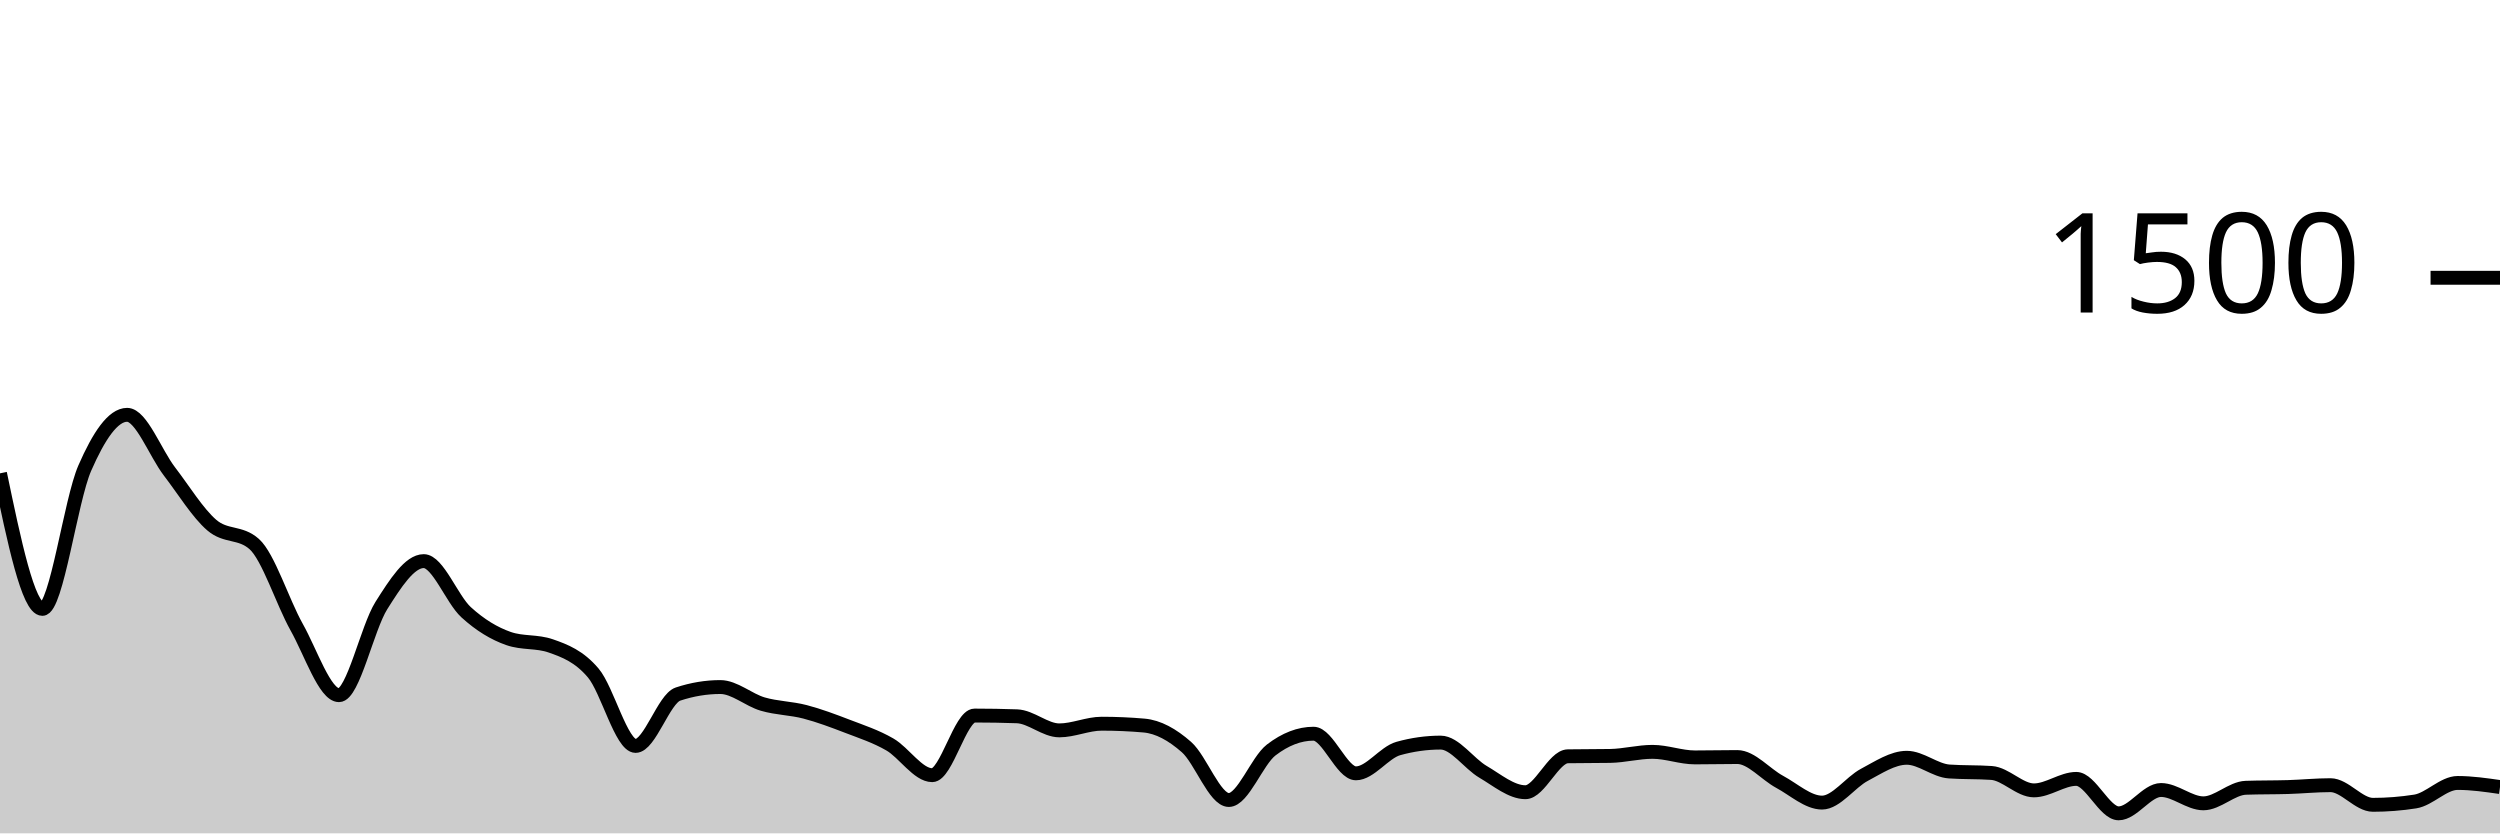
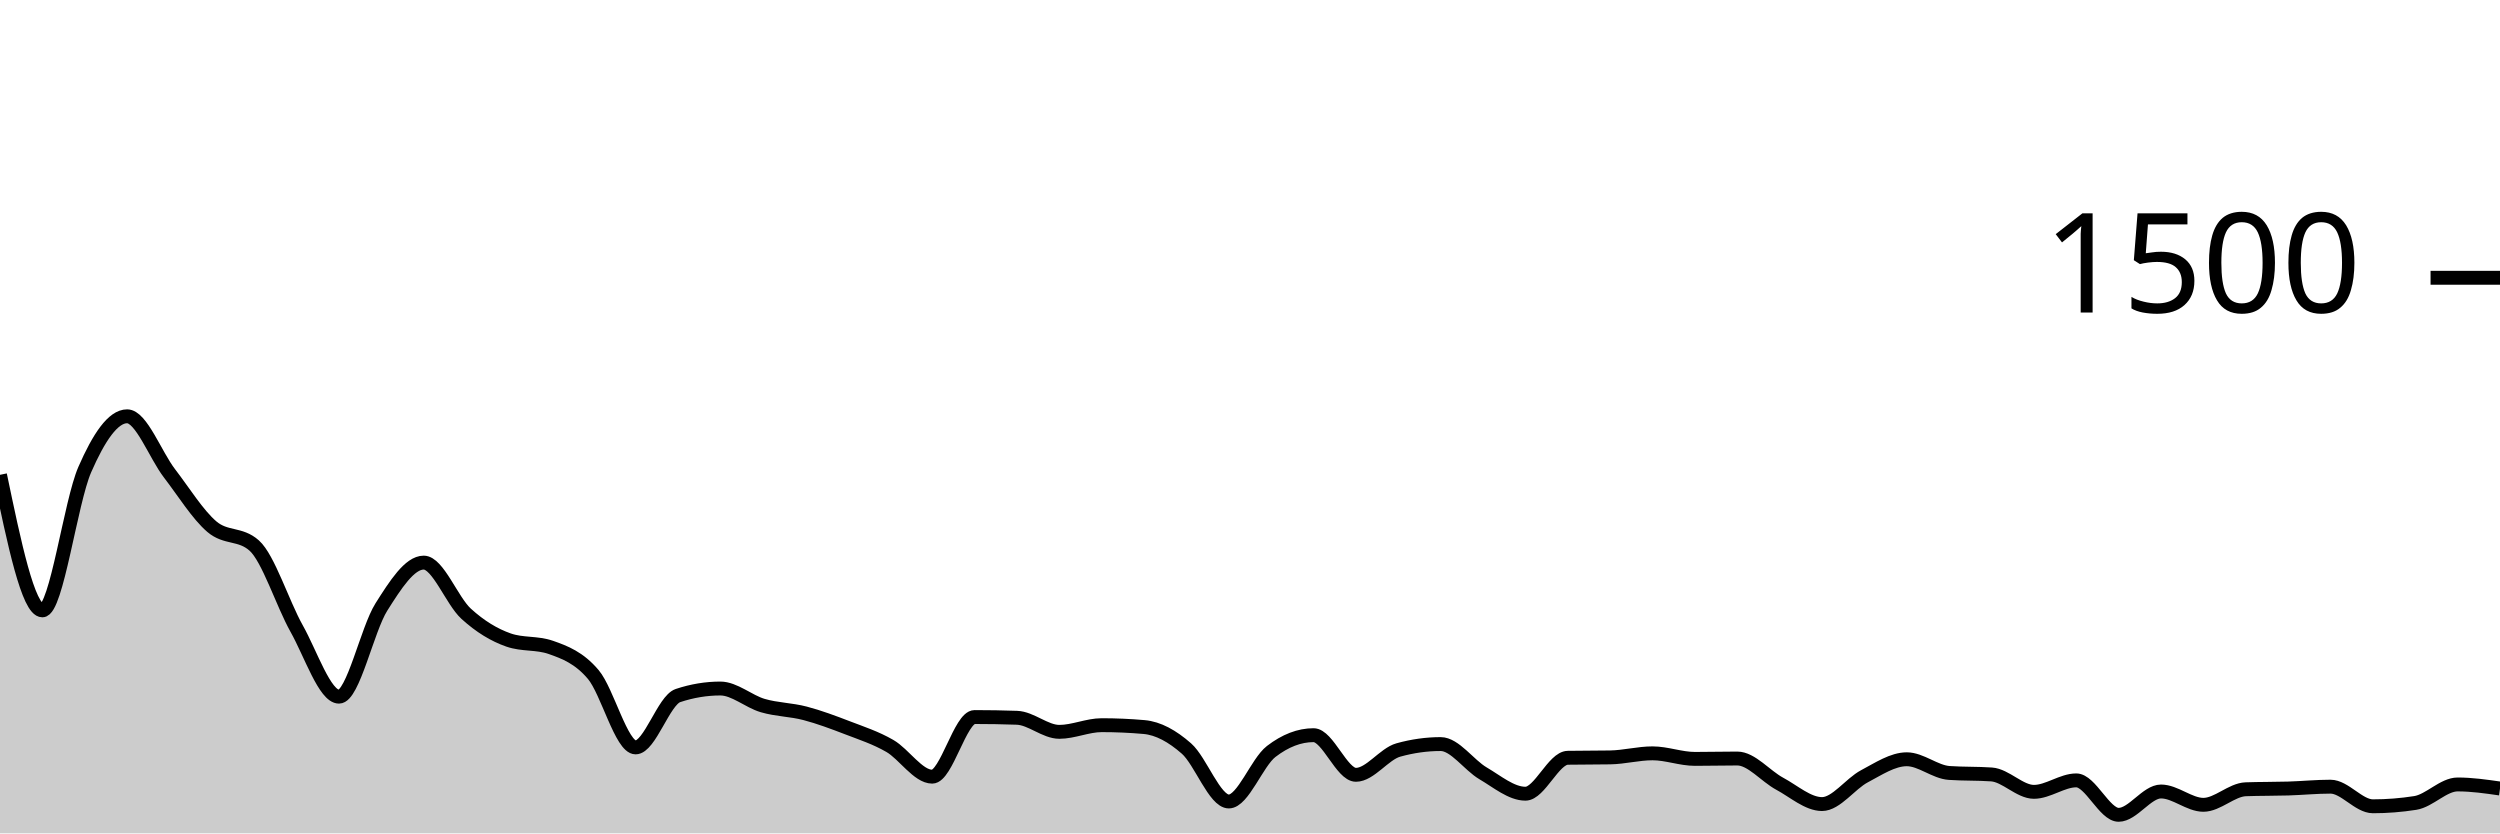
<svg xmlns="http://www.w3.org/2000/svg" viewBox="0 0 180 60">
  <g transform="translate(0,20)">
-     <path class="area" fill="rgba(0, 0, 0, 0.2)" d="M0,14.08C1.017,18.96,2.034,23.84,3.051,23.84C4.068,23.84,5.085,16.036,6.102,13.707C7.119,11.378,8.136,9.867,9.153,9.867C10.169,9.867,11.186,12.622,12.203,13.947C13.22,15.271,14.237,16.942,15.254,17.813C16.271,18.684,17.288,18.267,18.305,19.173C19.322,20.08,20.339,23.333,21.356,25.147C22.373,26.96,23.39,30.053,24.407,30.053C25.424,30.053,26.441,25.209,27.458,23.6C28.475,21.991,29.492,20.4,30.508,20.4C31.525,20.4,32.542,23.151,33.559,24.08C34.576,25.009,35.593,25.618,36.61,25.973C37.627,26.329,38.644,26.151,39.661,26.507C40.678,26.862,41.695,27.253,42.712,28.453C43.729,29.653,44.746,33.707,45.763,33.707C46.78,33.707,47.797,30.311,48.814,29.973C49.831,29.636,50.847,29.467,51.864,29.467C52.881,29.467,53.898,30.396,54.915,30.693C55.932,30.991,56.949,30.987,57.966,31.253C58.983,31.52,60,31.902,61.017,32.293C62.034,32.684,63.051,33.013,64.068,33.6C65.085,34.187,66.102,35.813,67.119,35.813C68.136,35.813,69.153,31.52,70.169,31.52C71.186,31.52,72.203,31.538,73.22,31.573C74.237,31.609,75.254,32.587,76.271,32.587C77.288,32.587,78.305,32.107,79.322,32.107C80.339,32.107,81.356,32.151,82.373,32.24C83.39,32.329,84.407,32.893,85.424,33.787C86.441,34.68,87.458,37.6,88.475,37.6C89.492,37.6,90.508,34.782,91.525,34C92.542,33.218,93.559,32.827,94.576,32.827C95.593,32.827,96.61,35.68,97.627,35.68C98.644,35.68,99.661,34.178,100.678,33.893C101.695,33.609,102.712,33.467,103.729,33.467C104.746,33.467,105.763,34.978,106.78,35.573C107.797,36.169,108.814,37.04,109.831,37.04C110.847,37.04,111.864,34.471,112.881,34.453C113.898,34.436,114.915,34.444,115.932,34.427C116.949,34.409,117.966,34.133,118.983,34.133C120,34.133,121.017,34.533,122.034,34.533C123.051,34.533,124.068,34.507,125.085,34.507C126.102,34.507,127.119,35.747,128.136,36.293C129.153,36.84,130.169,37.787,131.186,37.787C132.203,37.787,133.22,36.324,134.237,35.787C135.254,35.249,136.271,34.56,137.288,34.56C138.305,34.56,139.322,35.476,140.339,35.547C141.356,35.618,142.373,35.582,143.39,35.653C144.407,35.724,145.424,36.907,146.441,36.907C147.458,36.907,148.475,36.08,149.492,36.08C150.508,36.08,151.525,38.56,152.542,38.56C153.559,38.56,154.576,36.88,155.593,36.88C156.61,36.88,157.627,37.84,158.644,37.84C159.661,37.84,160.678,36.756,161.695,36.72C162.712,36.684,163.729,36.698,164.746,36.667C165.763,36.636,166.78,36.533,167.797,36.533C168.814,36.533,169.831,37.947,170.847,37.947C171.864,37.947,172.881,37.867,173.898,37.707C174.915,37.547,175.932,36.373,176.949,36.373C177.966,36.373,178.983,36.52,180,36.667L180,40C178.983,40,177.966,40,176.949,40C175.932,40,174.915,40,173.898,40C172.881,40,171.864,40,170.847,40C169.831,40,168.814,40,167.797,40C166.78,40,165.763,40,164.746,40C163.729,40,162.712,40,161.695,40C160.678,40,159.661,40,158.644,40C157.627,40,156.61,40,155.593,40C154.576,40,153.559,40,152.542,40C151.525,40,150.508,40,149.492,40C148.475,40,147.458,40,146.441,40C145.424,40,144.407,40,143.39,40C142.373,40,141.356,40,140.339,40C139.322,40,138.305,40,137.288,40C136.271,40,135.254,40,134.237,40C133.22,40,132.203,40,131.186,40C130.169,40,129.153,40,128.136,40C127.119,40,126.102,40,125.085,40C124.068,40,123.051,40,122.034,40C121.017,40,120,40,118.983,40C117.966,40,116.949,40,115.932,40C114.915,40,113.898,40,112.881,40C111.864,40,110.847,40,109.831,40C108.814,40,107.797,40,106.78,40C105.763,40,104.746,40,103.729,40C102.712,40,101.695,40,100.678,40C99.661,40,98.644,40,97.627,40C96.61,40,95.593,40,94.576,40C93.559,40,92.542,40,91.525,40C90.508,40,89.492,40,88.475,40C87.458,40,86.441,40,85.424,40C84.407,40,83.39,40,82.373,40C81.356,40,80.339,40,79.322,40C78.305,40,77.288,40,76.271,40C75.254,40,74.237,40,73.22,40C72.203,40,71.186,40,70.169,40C69.153,40,68.136,40,67.119,40C66.102,40,65.085,40,64.068,40C63.051,40,62.034,40,61.017,40C60,40,58.983,40,57.966,40C56.949,40,55.932,40,54.915,40C53.898,40,52.881,40,51.864,40C50.847,40,49.831,40,48.814,40C47.797,40,46.78,40,45.763,40C44.746,40,43.729,40,42.712,40C41.695,40,40.678,40,39.661,40C38.644,40,37.627,40,36.61,40C35.593,40,34.576,40,33.559,40C32.542,40,31.525,40,30.508,40C29.492,40,28.475,40,27.458,40C26.441,40,25.424,40,24.407,40C23.39,40,22.373,40,21.356,40C20.339,40,19.322,40,18.305,40C17.288,40,16.271,40,15.254,40C14.237,40,13.22,40,12.203,40C11.186,40,10.169,40,9.153,40C8.136,40,7.119,40,6.102,40C5.085,40,4.068,40,3.051,40C2.034,40,1.017,40,0,40Z" />
-     <path class="line" stroke="black" fill="none" d="M0,14.08C1.017,18.96,2.034,23.84,3.051,23.84C4.068,23.84,5.085,16.036,6.102,13.707C7.119,11.378,8.136,9.867,9.153,9.867C10.169,9.867,11.186,12.622,12.203,13.947C13.22,15.271,14.237,16.942,15.254,17.813C16.271,18.684,17.288,18.267,18.305,19.173C19.322,20.08,20.339,23.333,21.356,25.147C22.373,26.96,23.39,30.053,24.407,30.053C25.424,30.053,26.441,25.209,27.458,23.6C28.475,21.991,29.492,20.4,30.508,20.4C31.525,20.4,32.542,23.151,33.559,24.08C34.576,25.009,35.593,25.618,36.61,25.973C37.627,26.329,38.644,26.151,39.661,26.507C40.678,26.862,41.695,27.253,42.712,28.453C43.729,29.653,44.746,33.707,45.763,33.707C46.78,33.707,47.797,30.311,48.814,29.973C49.831,29.636,50.847,29.467,51.864,29.467C52.881,29.467,53.898,30.396,54.915,30.693C55.932,30.991,56.949,30.987,57.966,31.253C58.983,31.52,60,31.902,61.017,32.293C62.034,32.684,63.051,33.013,64.068,33.6C65.085,34.187,66.102,35.813,67.119,35.813C68.136,35.813,69.153,31.52,70.169,31.52C71.186,31.52,72.203,31.538,73.22,31.573C74.237,31.609,75.254,32.587,76.271,32.587C77.288,32.587,78.305,32.107,79.322,32.107C80.339,32.107,81.356,32.151,82.373,32.24C83.39,32.329,84.407,32.893,85.424,33.787C86.441,34.68,87.458,37.6,88.475,37.6C89.492,37.6,90.508,34.782,91.525,34C92.542,33.218,93.559,32.827,94.576,32.827C95.593,32.827,96.61,35.68,97.627,35.68C98.644,35.68,99.661,34.178,100.678,33.893C101.695,33.609,102.712,33.467,103.729,33.467C104.746,33.467,105.763,34.978,106.78,35.573C107.797,36.169,108.814,37.04,109.831,37.04C110.847,37.04,111.864,34.471,112.881,34.453C113.898,34.436,114.915,34.444,115.932,34.427C116.949,34.409,117.966,34.133,118.983,34.133C120,34.133,121.017,34.533,122.034,34.533C123.051,34.533,124.068,34.507,125.085,34.507C126.102,34.507,127.119,35.747,128.136,36.293C129.153,36.84,130.169,37.787,131.186,37.787C132.203,37.787,133.22,36.324,134.237,35.787C135.254,35.249,136.271,34.56,137.288,34.56C138.305,34.56,139.322,35.476,140.339,35.547C141.356,35.618,142.373,35.582,143.39,35.653C144.407,35.724,145.424,36.907,146.441,36.907C147.458,36.907,148.475,36.08,149.492,36.08C150.508,36.08,151.525,38.56,152.542,38.56C153.559,38.56,154.576,36.88,155.593,36.88C156.61,36.88,157.627,37.84,158.644,37.84C159.661,37.84,160.678,36.756,161.695,36.72C162.712,36.684,163.729,36.698,164.746,36.667C165.763,36.636,166.78,36.533,167.797,36.533C168.814,36.533,169.831,37.947,170.847,37.947C171.864,37.947,172.881,37.867,173.898,37.707C174.915,37.547,175.932,36.373,176.949,36.373C177.966,36.373,178.983,36.52,180,36.667" />
+     <path class="area" fill="rgba(0, 0, 0, 0.2)" d="M0,14.187C1.017,19.067,2.034,23.947,3.051,23.947C4.068,23.947,5.085,16.142,6.102,13.813C7.119,11.484,8.136,9.973,9.153,9.973C10.169,9.973,11.186,12.756,12.203,14.08C13.22,15.404,14.237,17.053,15.254,17.92C16.271,18.787,17.288,18.373,18.305,19.28C19.322,20.187,20.339,23.44,21.356,25.253C22.373,27.067,23.39,30.16,24.407,30.16C25.424,30.16,26.441,25.316,27.458,23.707C28.475,22.098,29.492,20.507,30.508,20.507C31.525,20.507,32.542,23.258,33.559,24.187C34.576,25.116,35.593,25.724,36.61,26.08C37.627,26.436,38.644,26.258,39.661,26.613C40.678,26.969,41.695,27.36,42.712,28.56C43.729,29.76,44.746,33.813,45.763,33.813C46.78,33.813,47.797,30.418,48.814,30.08C49.831,29.742,50.847,29.573,51.864,29.573C52.881,29.573,53.898,30.502,54.915,30.8C55.932,31.098,56.949,31.093,57.966,31.36C58.983,31.627,60,32.009,61.017,32.4C62.034,32.791,63.051,33.12,64.068,33.707C65.085,34.293,66.102,35.92,67.119,35.92C68.136,35.92,69.153,31.627,70.169,31.627C71.186,31.627,72.203,31.644,73.22,31.68C74.237,31.716,75.254,32.693,76.271,32.693C77.288,32.693,78.305,32.213,79.322,32.213C80.339,32.213,81.356,32.258,82.373,32.347C83.39,32.436,84.407,33,85.424,33.893C86.441,34.787,87.458,37.707,88.475,37.707C89.492,37.707,90.508,34.889,91.525,34.107C92.542,33.324,93.559,32.933,94.576,32.933C95.593,32.933,96.61,35.787,97.627,35.787C98.644,35.787,99.661,34.284,100.678,34C101.695,33.716,102.712,33.573,103.729,33.573C104.746,33.573,105.763,35.084,106.78,35.68C107.797,36.276,108.814,37.147,109.831,37.147C110.847,37.147,111.864,34.578,112.881,34.56C113.898,34.542,114.915,34.551,115.932,34.533C116.949,34.516,117.966,34.24,118.983,34.24C120,34.24,121.017,34.64,122.034,34.64C123.051,34.64,124.068,34.613,125.085,34.613C126.102,34.613,127.119,35.88,128.136,36.427C129.153,36.973,130.169,37.893,131.186,37.893C132.203,37.893,133.22,36.431,134.237,35.893C135.254,35.356,136.271,34.667,137.288,34.667C138.305,34.667,139.322,35.582,140.339,35.653C141.356,35.724,142.373,35.689,143.39,35.76C144.407,35.831,145.424,37.013,146.441,37.013C147.458,37.013,148.475,36.187,149.492,36.187C150.508,36.187,151.525,38.667,152.542,38.667C153.559,38.667,154.576,36.987,155.593,36.987C156.61,36.987,157.627,37.947,158.644,37.947C159.661,37.947,160.678,36.862,161.695,36.827C162.712,36.791,163.729,36.804,164.746,36.773C165.763,36.742,166.78,36.64,167.797,36.64C168.814,36.64,169.831,38.053,170.847,38.053C171.864,38.053,172.881,37.973,173.898,37.813C174.915,37.653,175.932,36.48,176.949,36.48C177.966,36.48,178.983,36.627,180,36.773L180,40C178.983,40,177.966,40,176.949,40C175.932,40,174.915,40,173.898,40C172.881,40,171.864,40,170.847,40C169.831,40,168.814,40,167.797,40C166.78,40,165.763,40,164.746,40C163.729,40,162.712,40,161.695,40C160.678,40,159.661,40,158.644,40C157.627,40,156.61,40,155.593,40C154.576,40,153.559,40,152.542,40C151.525,40,150.508,40,149.492,40C148.475,40,147.458,40,146.441,40C145.424,40,144.407,40,143.39,40C142.373,40,141.356,40,140.339,40C139.322,40,138.305,40,137.288,40C136.271,40,135.254,40,134.237,40C133.22,40,132.203,40,131.186,40C130.169,40,129.153,40,128.136,40C127.119,40,126.102,40,125.085,40C124.068,40,123.051,40,122.034,40C121.017,40,120,40,118.983,40C117.966,40,116.949,40,115.932,40C114.915,40,113.898,40,112.881,40C111.864,40,110.847,40,109.831,40C108.814,40,107.797,40,106.78,40C105.763,40,104.746,40,103.729,40C102.712,40,101.695,40,100.678,40C99.661,40,98.644,40,97.627,40C96.61,40,95.593,40,94.576,40C93.559,40,92.542,40,91.525,40C90.508,40,89.492,40,88.475,40C87.458,40,86.441,40,85.424,40C84.407,40,83.39,40,82.373,40C81.356,40,80.339,40,79.322,40C78.305,40,77.288,40,76.271,40C75.254,40,74.237,40,73.22,40C72.203,40,71.186,40,70.169,40C69.153,40,68.136,40,67.119,40C66.102,40,65.085,40,64.068,40C63.051,40,62.034,40,61.017,40C60,40,58.983,40,57.966,40C56.949,40,55.932,40,54.915,40C53.898,40,52.881,40,51.864,40C50.847,40,49.831,40,48.814,40C47.797,40,46.78,40,45.763,40C44.746,40,43.729,40,42.712,40C41.695,40,40.678,40,39.661,40C38.644,40,37.627,40,36.61,40C35.593,40,34.576,40,33.559,40C32.542,40,31.525,40,30.508,40C29.492,40,28.475,40,27.458,40C26.441,40,25.424,40,24.407,40C23.39,40,22.373,40,21.356,40C20.339,40,19.322,40,18.305,40C17.288,40,16.271,40,15.254,40C14.237,40,13.22,40,12.203,40C11.186,40,10.169,40,9.153,40C8.136,40,7.119,40,6.102,40C5.085,40,4.068,40,3.051,40C2.034,40,1.017,40,0,40Z" />
+     <path class="line" stroke="black" fill="none" d="M0,14.187C1.017,19.067,2.034,23.947,3.051,23.947C4.068,23.947,5.085,16.142,6.102,13.813C7.119,11.484,8.136,9.973,9.153,9.973C10.169,9.973,11.186,12.756,12.203,14.08C13.22,15.404,14.237,17.053,15.254,17.92C16.271,18.787,17.288,18.373,18.305,19.28C19.322,20.187,20.339,23.44,21.356,25.253C22.373,27.067,23.39,30.16,24.407,30.16C25.424,30.16,26.441,25.316,27.458,23.707C28.475,22.098,29.492,20.507,30.508,20.507C31.525,20.507,32.542,23.258,33.559,24.187C34.576,25.116,35.593,25.724,36.61,26.08C37.627,26.436,38.644,26.258,39.661,26.613C40.678,26.969,41.695,27.36,42.712,28.56C43.729,29.76,44.746,33.813,45.763,33.813C46.78,33.813,47.797,30.418,48.814,30.08C49.831,29.742,50.847,29.573,51.864,29.573C52.881,29.573,53.898,30.502,54.915,30.8C55.932,31.098,56.949,31.093,57.966,31.36C58.983,31.627,60,32.009,61.017,32.4C62.034,32.791,63.051,33.12,64.068,33.707C65.085,34.293,66.102,35.92,67.119,35.92C68.136,35.92,69.153,31.627,70.169,31.627C71.186,31.627,72.203,31.644,73.22,31.68C74.237,31.716,75.254,32.693,76.271,32.693C77.288,32.693,78.305,32.213,79.322,32.213C80.339,32.213,81.356,32.258,82.373,32.347C83.39,32.436,84.407,33,85.424,33.893C86.441,34.787,87.458,37.707,88.475,37.707C89.492,37.707,90.508,34.889,91.525,34.107C92.542,33.324,93.559,32.933,94.576,32.933C95.593,32.933,96.61,35.787,97.627,35.787C98.644,35.787,99.661,34.284,100.678,34C101.695,33.716,102.712,33.573,103.729,33.573C104.746,33.573,105.763,35.084,106.78,35.68C107.797,36.276,108.814,37.147,109.831,37.147C110.847,37.147,111.864,34.578,112.881,34.56C113.898,34.542,114.915,34.551,115.932,34.533C116.949,34.516,117.966,34.24,118.983,34.24C120,34.24,121.017,34.64,122.034,34.64C123.051,34.64,124.068,34.613,125.085,34.613C126.102,34.613,127.119,35.88,128.136,36.427C129.153,36.973,130.169,37.893,131.186,37.893C132.203,37.893,133.22,36.431,134.237,35.893C135.254,35.356,136.271,34.667,137.288,34.667C138.305,34.667,139.322,35.582,140.339,35.653C141.356,35.724,142.373,35.689,143.39,35.76C144.407,35.831,145.424,37.013,146.441,37.013C147.458,37.013,148.475,36.187,149.492,36.187C150.508,36.187,151.525,38.667,152.542,38.667C153.559,38.667,154.576,36.987,155.593,36.987C156.61,36.987,157.627,37.947,158.644,37.947C159.661,37.947,160.678,36.862,161.695,36.827C162.712,36.791,163.729,36.804,164.746,36.773C165.763,36.742,166.78,36.64,167.797,36.64C168.814,36.64,169.831,38.053,170.847,38.053C171.864,38.053,172.881,37.973,173.898,37.813C174.915,37.653,175.932,36.48,176.949,36.48C177.966,36.48,178.983,36.627,180,36.773" />
    <path class="axis-ceiling" stroke-width="1" stroke="black" fill="none" d="M175,0L180,0" />
    <text class="axis-ceiling-label" font-family="sans-serif" text-anchor="end" font-size="10px" x="170" y="2.5">1500</text>
  </g>
</svg>
